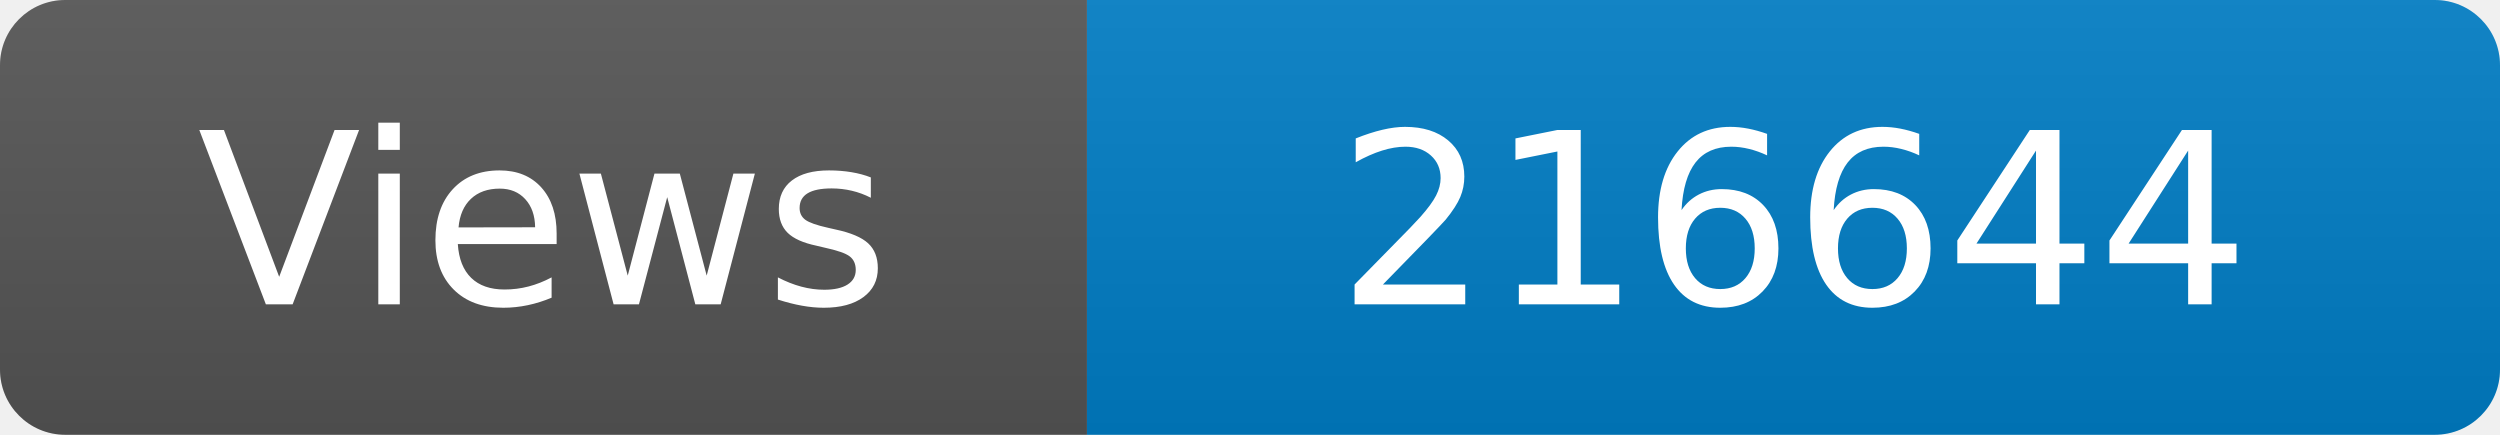
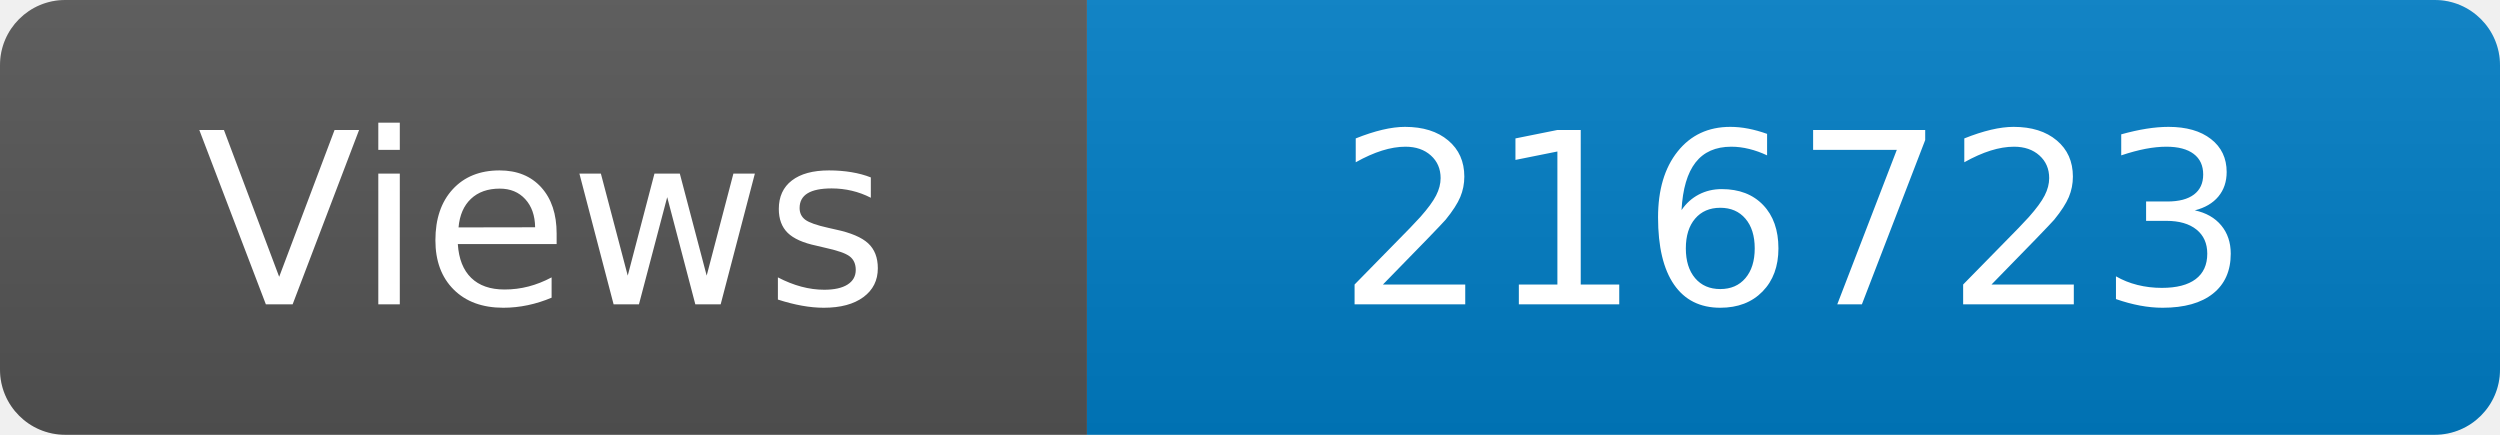
<svg xmlns="http://www.w3.org/2000/svg" width="115" height="20" role="img" aria-label="Maintained?: yes">
  <linearGradient id="s" x2="0" y2="100%">
    <stop offset="0" stop-color="#bbb" stop-opacity=".1" />
    <stop offset="1" stop-opacity=".1" />
  </linearGradient>
  <clipPath id="r">
    <rect width="115" height="20" rx="3" fill="#fff" />
  </clipPath>
  <g clip-path="url(#r)">
    <rect width="50" height="20" fill="#555" />
    <rect x="50" width="160" height="20" fill="#007ec6" />
    <rect width="115" height="20" fill="url(#s)" />
  </g>
  <g fill="#fff" text-anchor="middle" font-family="Verdana,Geneva,DejaVu Sans,sans-serif" font-size="110">
    <text x="250" y="140" transform="scale(.1)" fill="#fff">Views</text>
-     <text x="825" y="140" transform="scale(.1)" fill="#fff">216644</text>
+     <text x="825" y="140" transform="scale(.1)" fill="#fff">216723</text>
  </g>
</svg>
